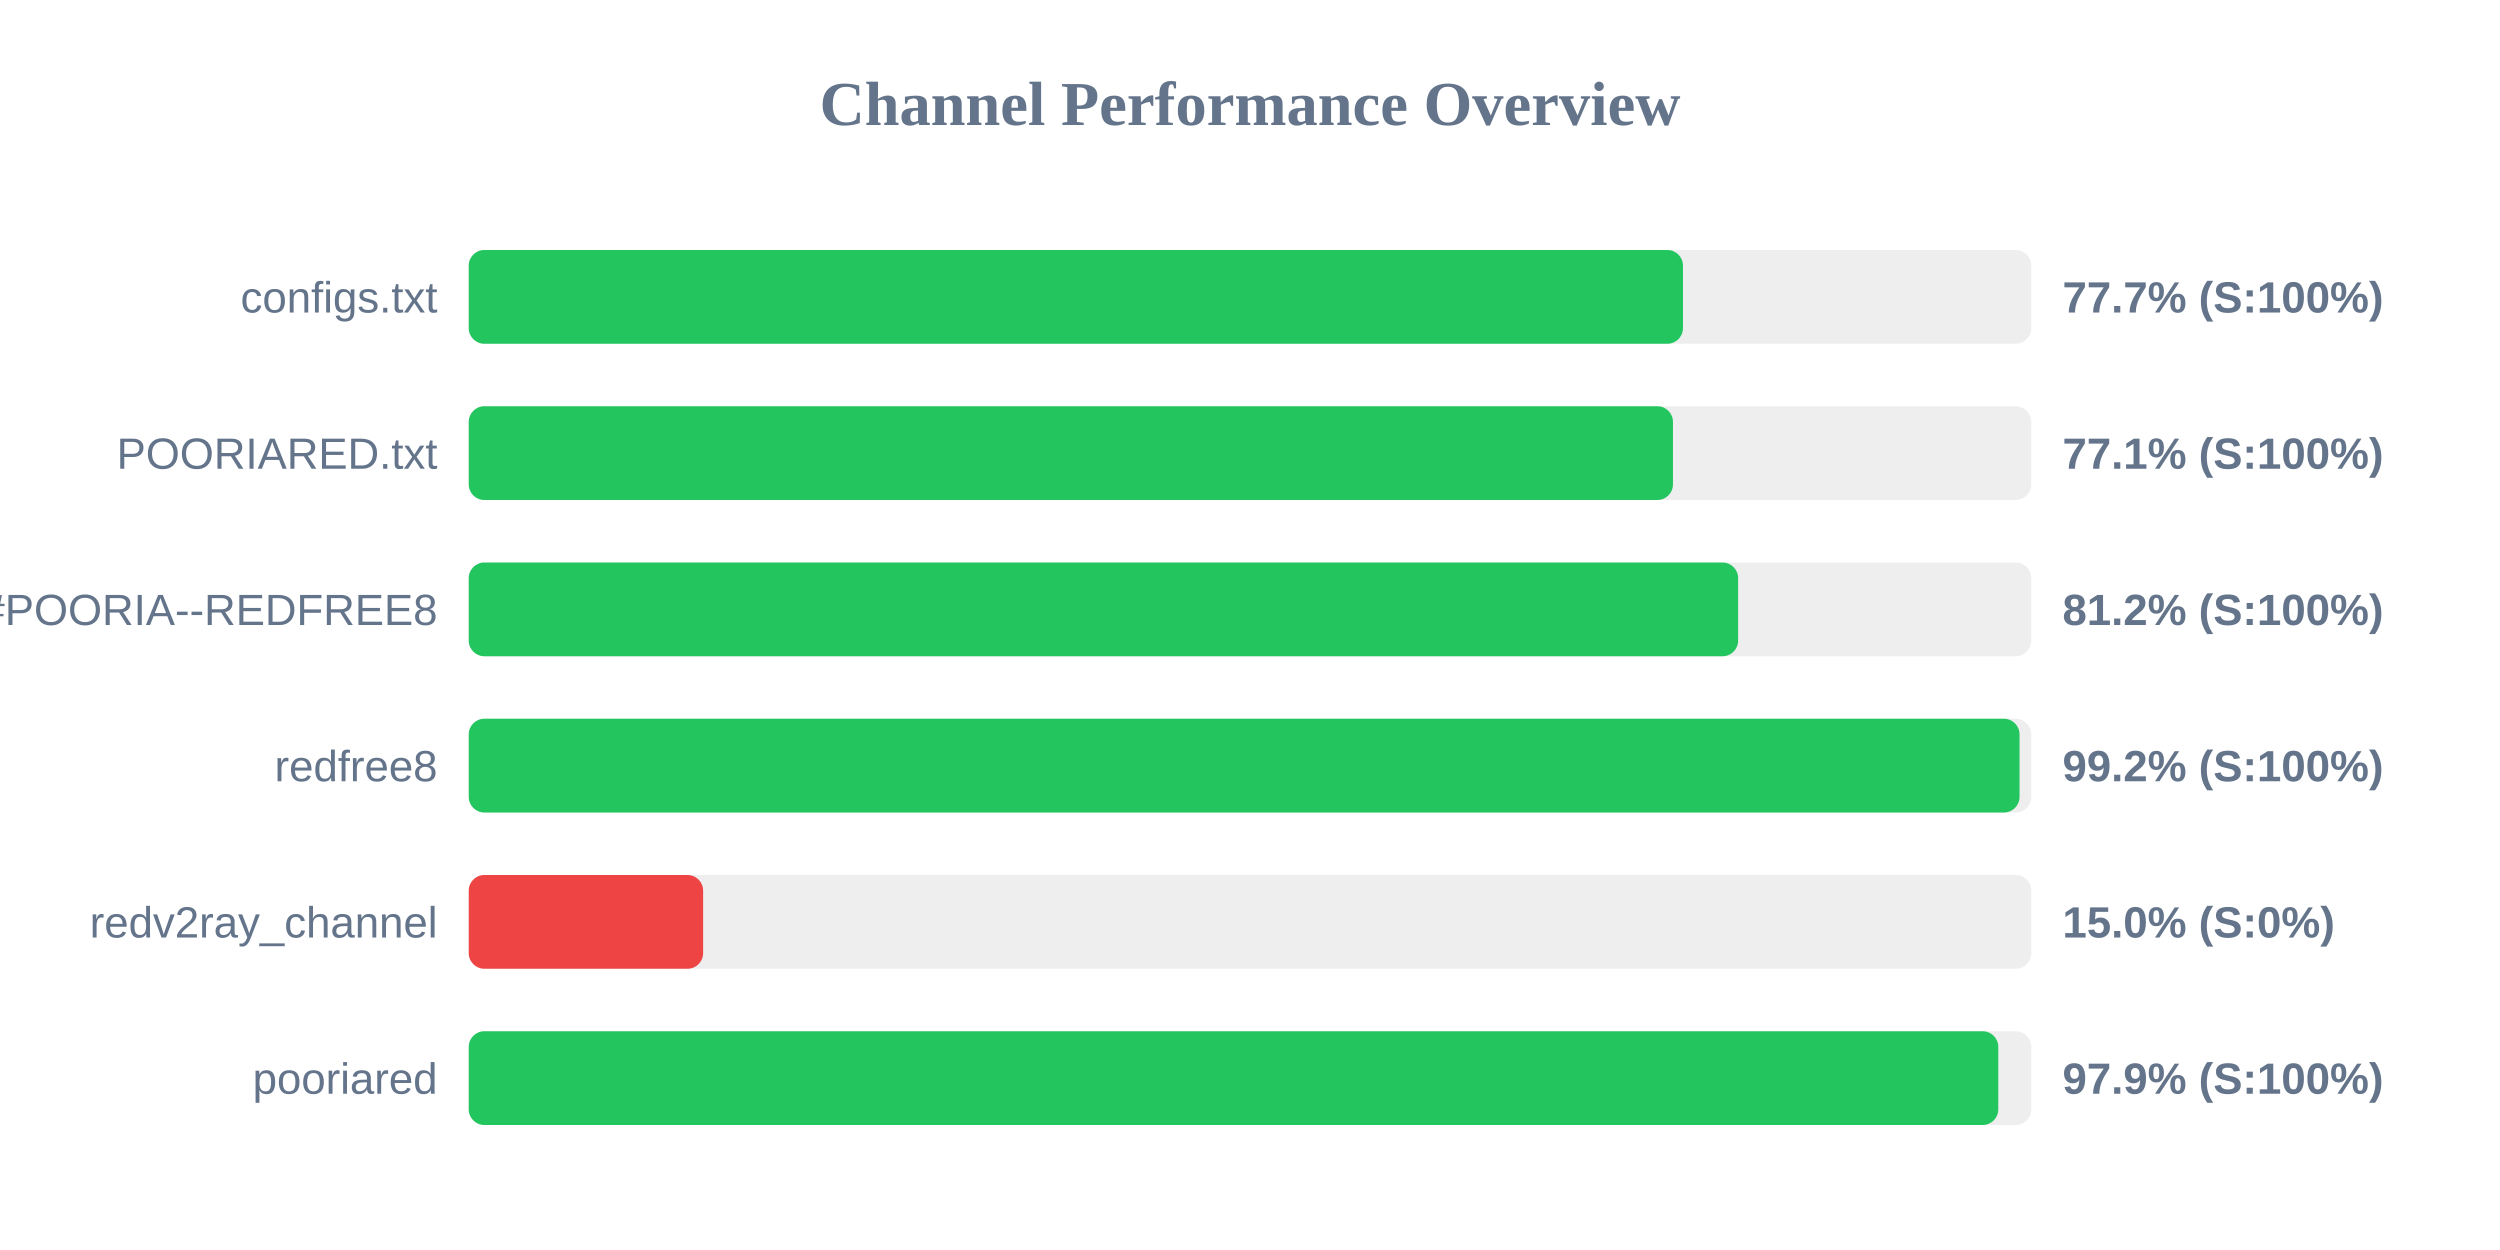
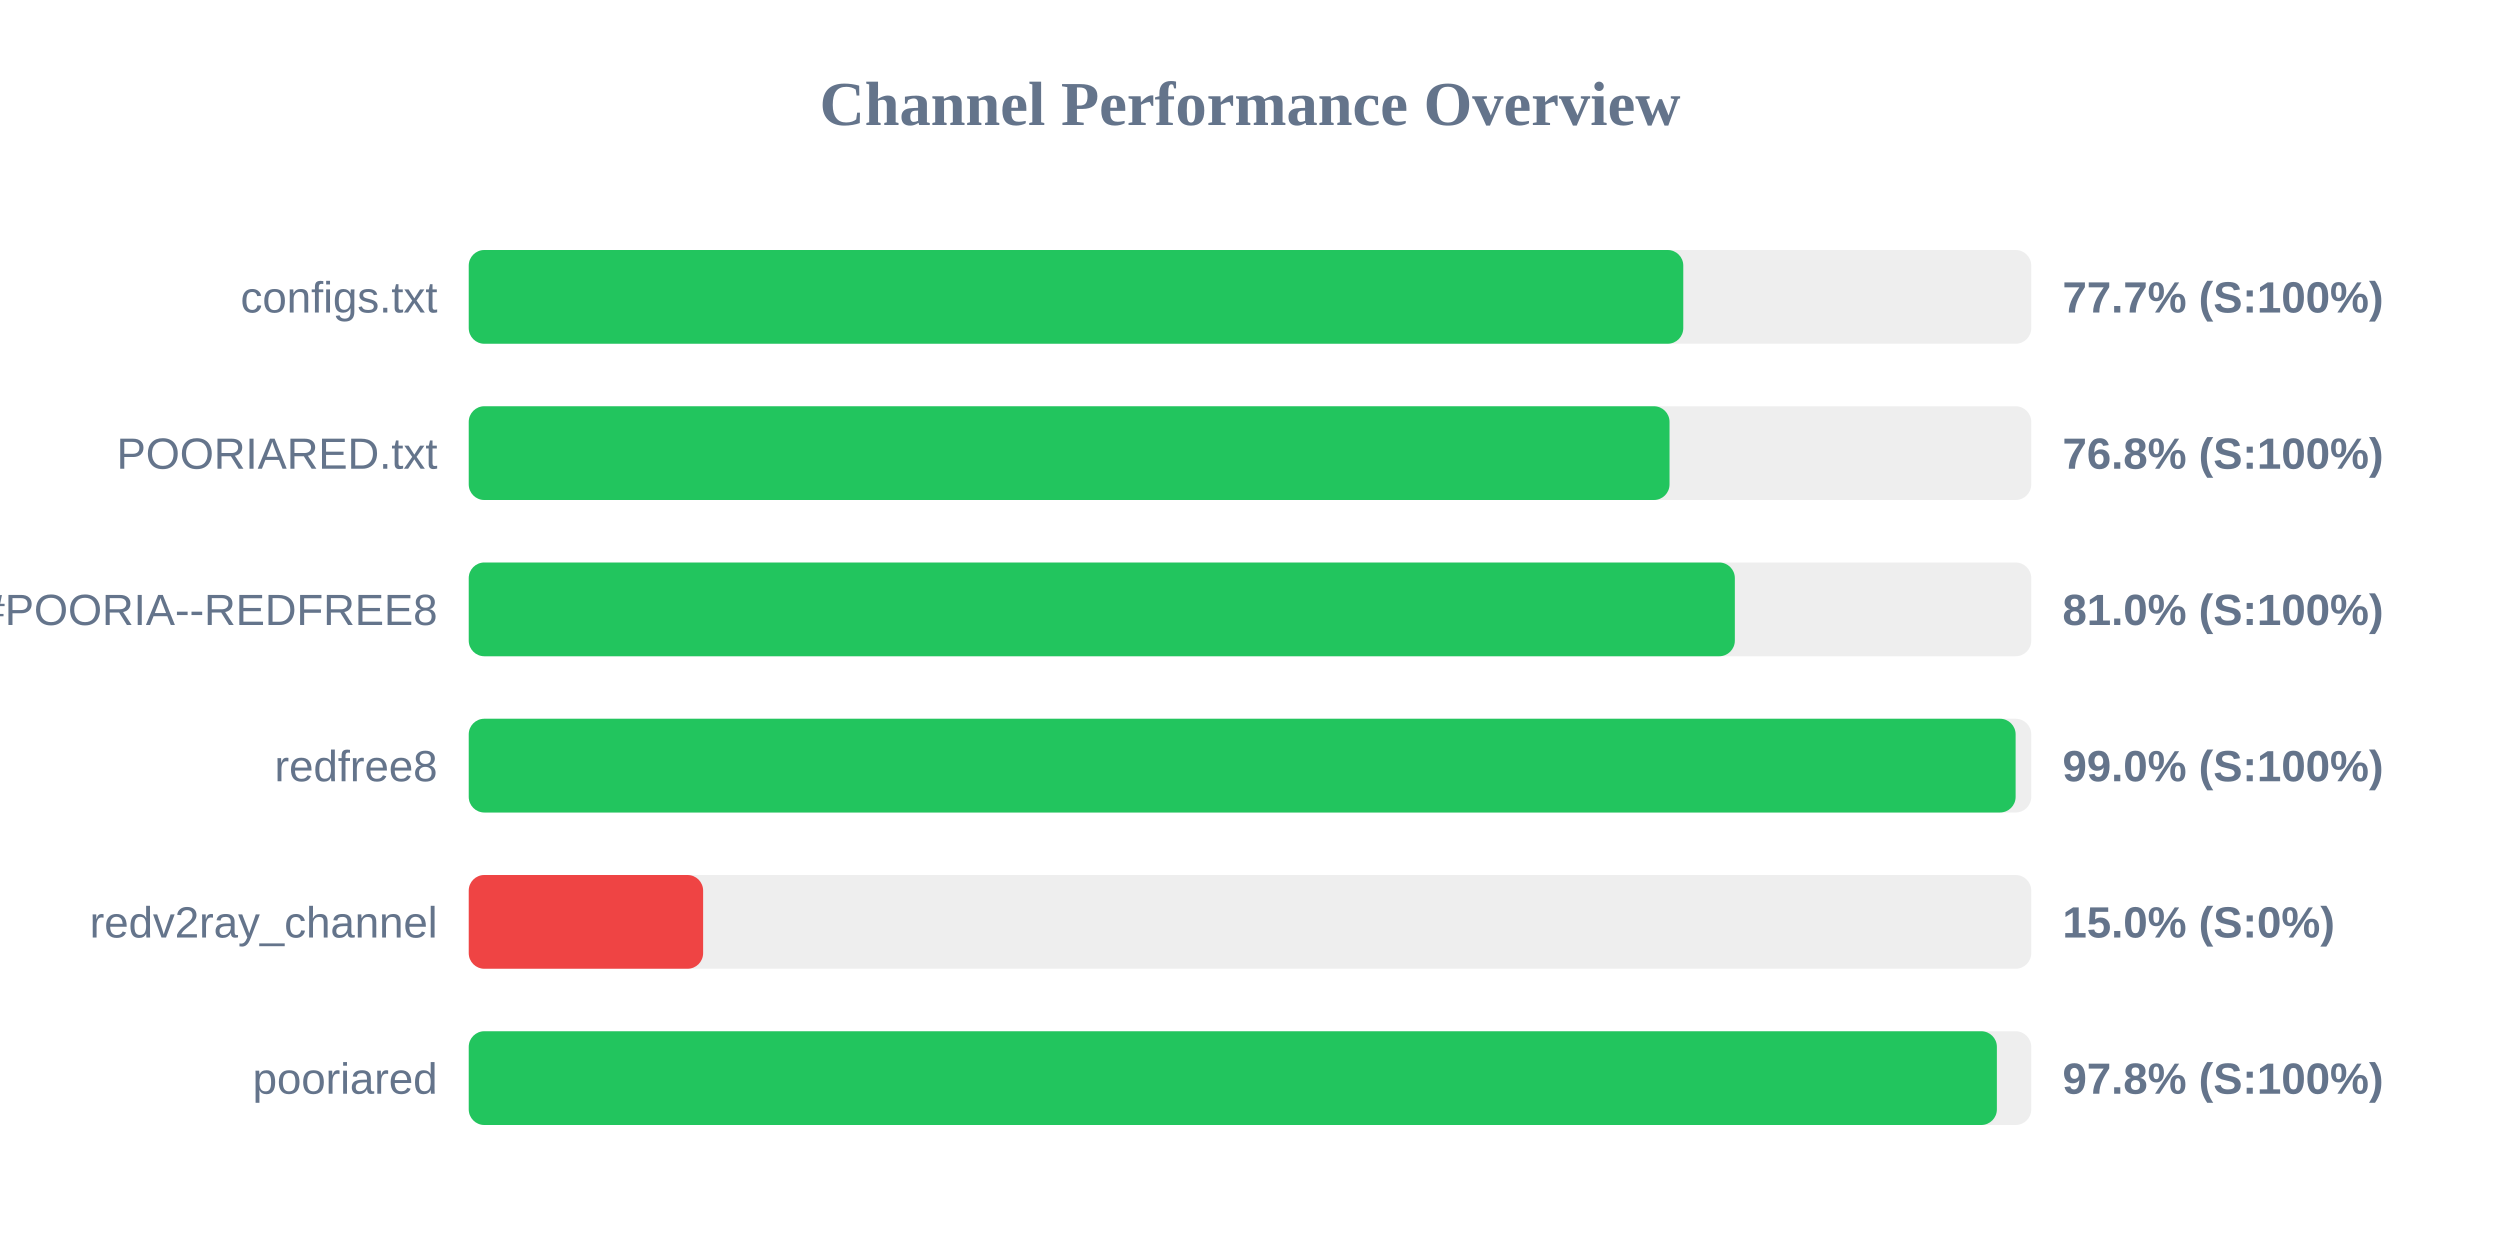
<svg xmlns="http://www.w3.org/2000/svg" width="800" height="400" version="1.1">
  <style>
        .row { font: 14px Arial; fill: #64748b; }
        .score { font: bold 14px Arial; fill: #64748b; }
    </style>
  <text x="400" y="40" text-anchor="middle" font-size="20px" font-weight="bold" fill="#64748b">Channel Performance Overview</text>
  <rect x="150" y="80" width="500" height="30" fill="#eee" rx="5" />
-   <rect x="150" y="80" width="388.55" height="30" fill="#22c55e" rx="5" />
+   <rect x="150" y="80" width="388.65" height="30" fill="#22c55e" rx="5" />
  <text x="140" y="100" text-anchor="end" class="row">configs.txt</text>
  <text x="660" y="100" text-anchor="start" class="score">77.7% (S:100%)</text>
  <rect x="150" y="130" width="500" height="30" fill="#eee" rx="5" />
-   <rect x="150" y="130" width="385.35" height="30" fill="#22c55e" rx="5" />
+   <rect x="150" y="130" width="384.25" height="30" fill="#22c55e" rx="5" />
  <text x="140" y="150" text-anchor="end" class="row">POORIARED.txt</text>
-   <text x="660" y="150" text-anchor="start" class="score">77.1% (S:100%)</text>
+   <text x="660" y="150" text-anchor="start" class="score">76.8% (S:100%)</text>
  <rect x="150" y="180" width="500" height="30" fill="#eee" rx="5" />
-   <rect x="150" y="180" width="406.2" height="30" fill="#22c55e" rx="5" />
+   <rect x="150" y="180" width="405.15" height="30" fill="#22c55e" rx="5" />
  <text x="140" y="200" text-anchor="end" class="row">POORIA--REDFREE8.txt#POORIA--REDFREE8</text>
-   <text x="660" y="200" text-anchor="start" class="score">81.2% (S:100%)</text>
+   <text x="660" y="200" text-anchor="start" class="score">81.0% (S:100%)</text>
  <rect x="150" y="230" width="500" height="30" fill="#eee" rx="5" />
-   <rect x="150" y="230" width="496.25" height="30" fill="#22c55e" rx="5" />
+   <rect x="150" y="230" width="495.0" height="30" fill="#22c55e" rx="5" />
  <text x="140" y="250" text-anchor="end" class="row">redfree8</text>
-   <text x="660" y="250" text-anchor="start" class="score">99.2% (S:100%)</text>
+   <text x="660" y="250" text-anchor="start" class="score">99.0% (S:100%)</text>
  <rect x="150" y="280" width="500" height="30" fill="#eee" rx="5" />
  <rect x="150" y="280" width="75.0" height="30" fill="#ef4444" rx="5" />
  <text x="140" y="300" text-anchor="end" class="row">redv2ray_channel</text>
  <text x="660" y="300" text-anchor="start" class="score">15.0% (S:0%)</text>
  <rect x="150" y="330" width="500" height="30" fill="#eee" rx="5" />
-   <rect x="150" y="330" width="489.45" height="30" fill="#22c55e" rx="5" />
+   <rect x="150" y="330" width="489.0" height="30" fill="#22c55e" rx="5" />
  <text x="140" y="350" text-anchor="end" class="row">pooriared</text>
-   <text x="660" y="350" text-anchor="start" class="score">97.9% (S:100%)</text>
+   <text x="660" y="350" text-anchor="start" class="score">97.8% (S:100%)</text>
</svg>
